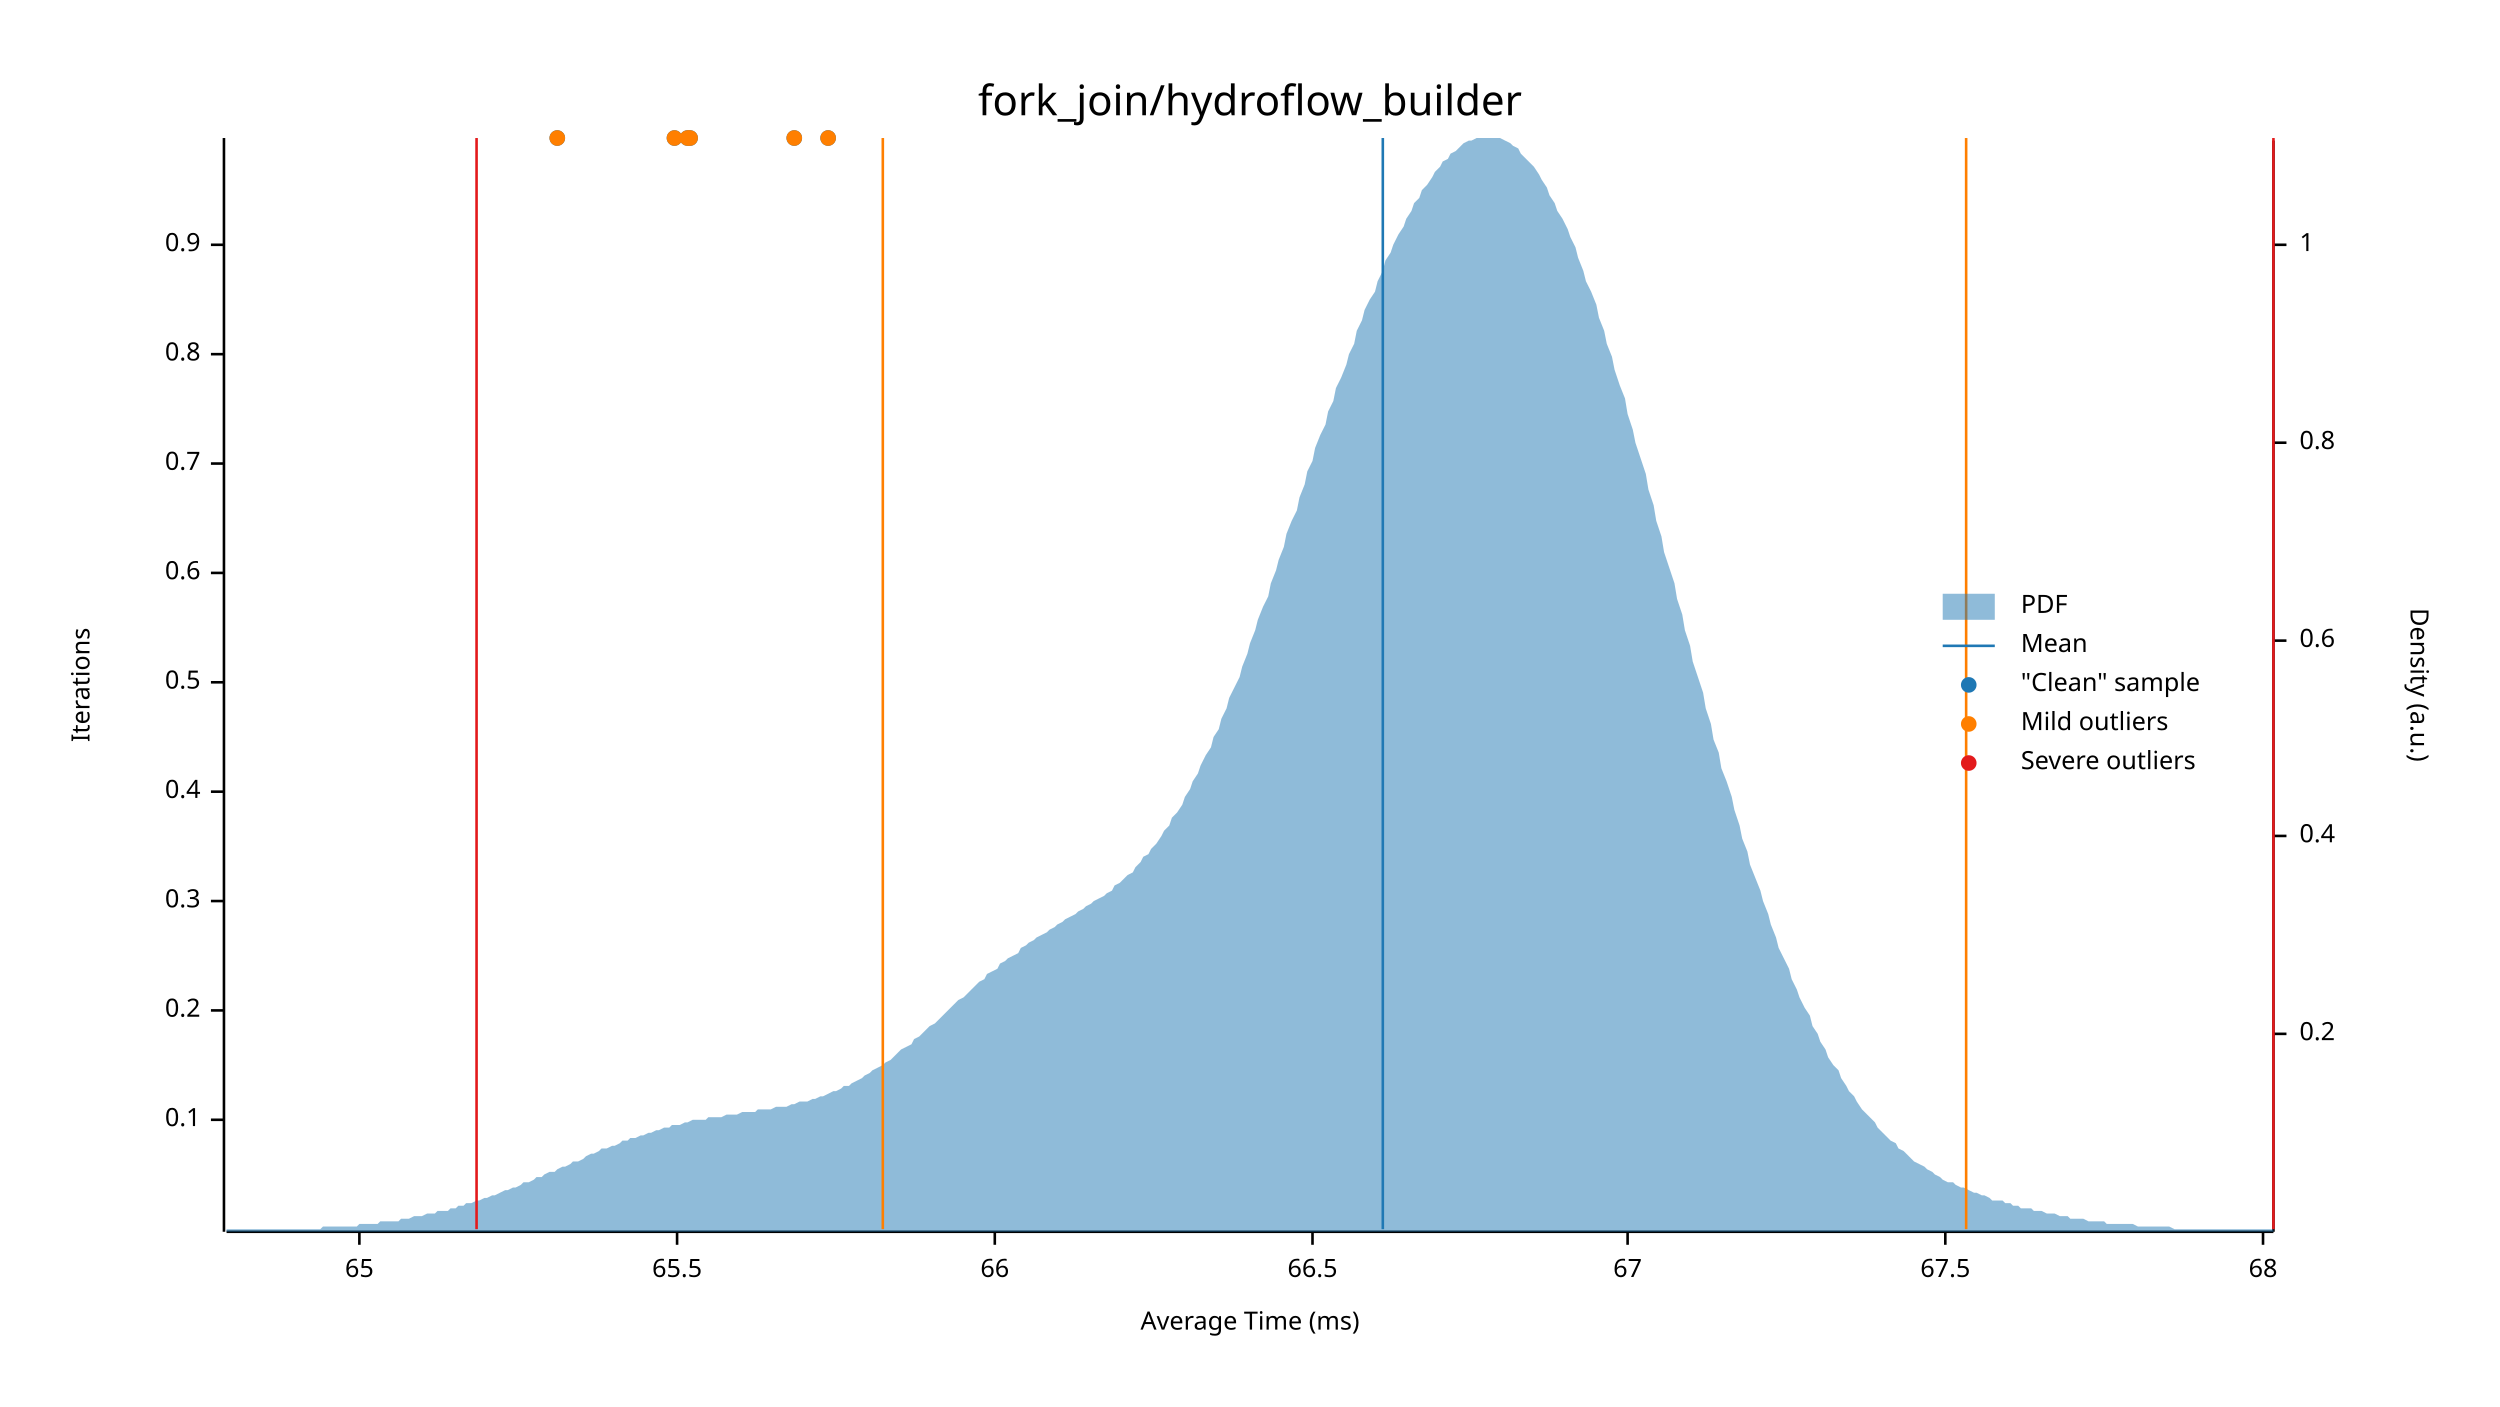
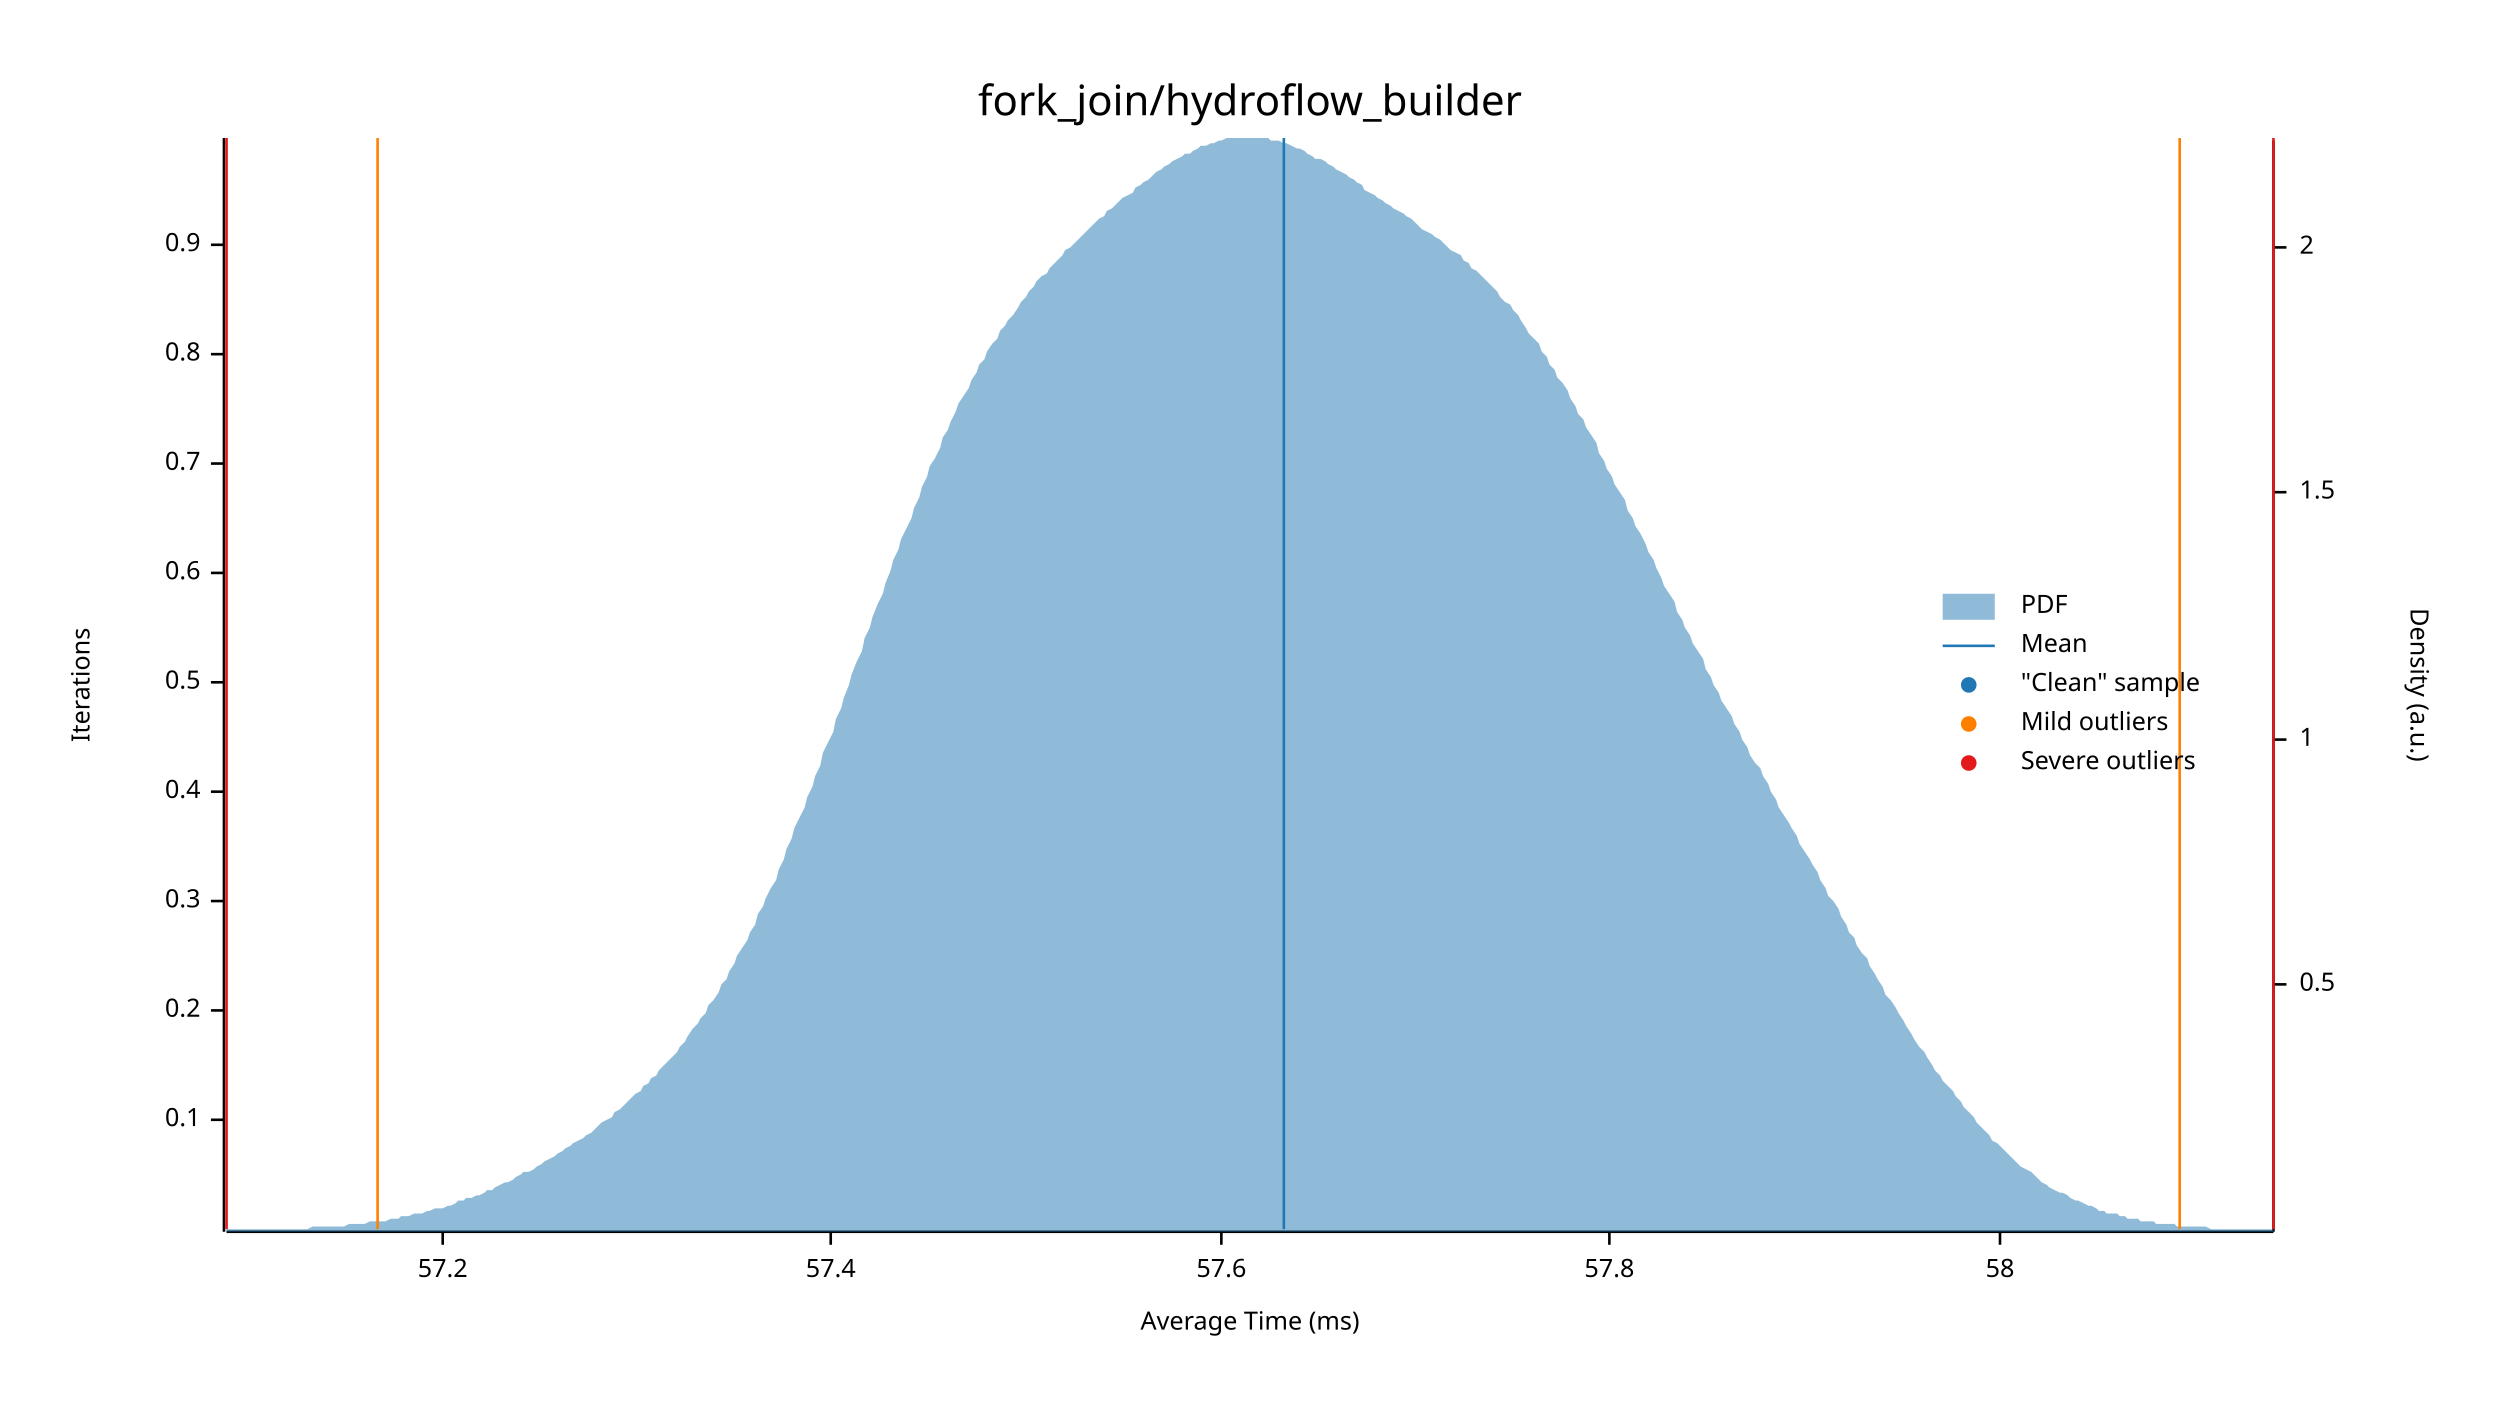
<svg xmlns="http://www.w3.org/2000/svg" width="960" height="540" viewBox="0 0 960 540">
  <text x="480" y="32" dy="0.76em" text-anchor="middle" font-family="sans-serif" font-size="16.129" opacity="1" fill="#000000">
fork_join/hydroflow_builder
</text>
  <text x="27" y="263" dy="0.76em" text-anchor="middle" font-family="sans-serif" font-size="9.677" opacity="1" fill="#000000" transform="rotate(270, 27, 263)">
Iterations
</text>
  <text x="480" y="513" dy="-0.5ex" text-anchor="middle" font-family="sans-serif" font-size="9.677" opacity="1" fill="#000000">
Average Time (ms)
</text>
  <polyline fill="none" opacity="1" stroke="#000000" stroke-width="1" points="86,53 86,473 " />
  <text x="77" y="430" dy="0.5ex" text-anchor="end" font-family="sans-serif" font-size="9.677" opacity="1" fill="#000000">
0.1
</text>
  <polyline fill="none" opacity="1" stroke="#000000" stroke-width="1" points="81,430 86,430 " />
  <text x="77" y="388" dy="0.5ex" text-anchor="end" font-family="sans-serif" font-size="9.677" opacity="1" fill="#000000">
0.2
</text>
  <polyline fill="none" opacity="1" stroke="#000000" stroke-width="1" points="81,388 86,388 " />
  <text x="77" y="346" dy="0.5ex" text-anchor="end" font-family="sans-serif" font-size="9.677" opacity="1" fill="#000000">
0.3
</text>
  <polyline fill="none" opacity="1" stroke="#000000" stroke-width="1" points="81,346 86,346 " />
  <text x="77" y="304" dy="0.5ex" text-anchor="end" font-family="sans-serif" font-size="9.677" opacity="1" fill="#000000">
0.4
</text>
  <polyline fill="none" opacity="1" stroke="#000000" stroke-width="1" points="81,304 86,304 " />
  <text x="77" y="262" dy="0.5ex" text-anchor="end" font-family="sans-serif" font-size="9.677" opacity="1" fill="#000000">
0.5
</text>
  <polyline fill="none" opacity="1" stroke="#000000" stroke-width="1" points="81,262 86,262 " />
  <text x="77" y="220" dy="0.5ex" text-anchor="end" font-family="sans-serif" font-size="9.677" opacity="1" fill="#000000">
0.6
</text>
  <polyline fill="none" opacity="1" stroke="#000000" stroke-width="1" points="81,220 86,220 " />
  <text x="77" y="178" dy="0.5ex" text-anchor="end" font-family="sans-serif" font-size="9.677" opacity="1" fill="#000000">
0.7
</text>
  <polyline fill="none" opacity="1" stroke="#000000" stroke-width="1" points="81,178 86,178 " />
  <text x="77" y="136" dy="0.5ex" text-anchor="end" font-family="sans-serif" font-size="9.677" opacity="1" fill="#000000">
0.8
</text>
  <polyline fill="none" opacity="1" stroke="#000000" stroke-width="1" points="81,136 86,136 " />
  <text x="77" y="94" dy="0.5ex" text-anchor="end" font-family="sans-serif" font-size="9.677" opacity="1" fill="#000000">
0.9
</text>
  <polyline fill="none" opacity="1" stroke="#000000" stroke-width="1" points="81,94 86,94 " />
  <polyline fill="none" opacity="1" stroke="#000000" stroke-width="1" points="87,473 873,473 " />
-   <text x="138" y="483" dy="0.76em" text-anchor="middle" font-family="sans-serif" font-size="9.677" opacity="1" fill="#000000">
- 65
+   <text x="170" y="483" dy="0.76em" text-anchor="middle" font-family="sans-serif" font-size="9.677" opacity="1" fill="#000000">
+ 57.2
</text>
-   <polyline fill="none" opacity="1" stroke="#000000" stroke-width="1" points="138,473 138,478 " />
-   <text x="260" y="483" dy="0.76em" text-anchor="middle" font-family="sans-serif" font-size="9.677" opacity="1" fill="#000000">
- 65.5
+   <polyline fill="none" opacity="1" stroke="#000000" stroke-width="1" points="170,473 170,478 " />
+   <text x="319" y="483" dy="0.76em" text-anchor="middle" font-family="sans-serif" font-size="9.677" opacity="1" fill="#000000">
+ 57.4
</text>
-   <polyline fill="none" opacity="1" stroke="#000000" stroke-width="1" points="260,473 260,478 " />
-   <text x="382" y="483" dy="0.76em" text-anchor="middle" font-family="sans-serif" font-size="9.677" opacity="1" fill="#000000">
- 66
+   <polyline fill="none" opacity="1" stroke="#000000" stroke-width="1" points="319,473 319,478 " />
+   <text x="469" y="483" dy="0.76em" text-anchor="middle" font-family="sans-serif" font-size="9.677" opacity="1" fill="#000000">
+ 57.6
</text>
-   <polyline fill="none" opacity="1" stroke="#000000" stroke-width="1" points="382,473 382,478 " />
-   <text x="504" y="483" dy="0.76em" text-anchor="middle" font-family="sans-serif" font-size="9.677" opacity="1" fill="#000000">
- 66.5
+   <polyline fill="none" opacity="1" stroke="#000000" stroke-width="1" points="469,473 469,478 " />
+   <text x="618" y="483" dy="0.76em" text-anchor="middle" font-family="sans-serif" font-size="9.677" opacity="1" fill="#000000">
+ 57.8
</text>
-   <polyline fill="none" opacity="1" stroke="#000000" stroke-width="1" points="504,473 504,478 " />
-   <text x="625" y="483" dy="0.76em" text-anchor="middle" font-family="sans-serif" font-size="9.677" opacity="1" fill="#000000">
- 67
+   <polyline fill="none" opacity="1" stroke="#000000" stroke-width="1" points="618,473 618,478 " />
+   <text x="768" y="483" dy="0.76em" text-anchor="middle" font-family="sans-serif" font-size="9.677" opacity="1" fill="#000000">
+ 58
</text>
-   <polyline fill="none" opacity="1" stroke="#000000" stroke-width="1" points="625,473 625,478 " />
-   <text x="747" y="483" dy="0.76em" text-anchor="middle" font-family="sans-serif" font-size="9.677" opacity="1" fill="#000000">
- 67.5
- </text>
-   <polyline fill="none" opacity="1" stroke="#000000" stroke-width="1" points="747,473 747,478 " />
-   <text x="869" y="483" dy="0.76em" text-anchor="middle" font-family="sans-serif" font-size="9.677" opacity="1" fill="#000000">
- 68
- </text>
-   <polyline fill="none" opacity="1" stroke="#000000" stroke-width="1" points="869,473 869,478 " />
+   <polyline fill="none" opacity="1" stroke="#000000" stroke-width="1" points="768,473 768,478 " />
  <text x="933" y="263" dy="0.76em" text-anchor="middle" font-family="sans-serif" font-size="9.677" opacity="1" fill="#000000" transform="rotate(90, 933, 263)">
Density (a.u.)
</text>
  <polyline fill="none" opacity="1" stroke="#000000" stroke-width="1" points="873,54 873,473 " />
-   <text x="883" y="397" dy="0.5ex" text-anchor="start" font-family="sans-serif" font-size="9.677" opacity="1" fill="#000000">
- 0.2
+   <text x="883" y="378" dy="0.5ex" text-anchor="start" font-family="sans-serif" font-size="9.677" opacity="1" fill="#000000">
+ 0.5
</text>
-   <polyline fill="none" opacity="1" stroke="#000000" stroke-width="1" points="873,397 878,397 " />
-   <text x="883" y="321" dy="0.5ex" text-anchor="start" font-family="sans-serif" font-size="9.677" opacity="1" fill="#000000">
- 0.4
- </text>
-   <polyline fill="none" opacity="1" stroke="#000000" stroke-width="1" points="873,321 878,321 " />
-   <text x="883" y="246" dy="0.5ex" text-anchor="start" font-family="sans-serif" font-size="9.677" opacity="1" fill="#000000">
- 0.6
- </text>
-   <polyline fill="none" opacity="1" stroke="#000000" stroke-width="1" points="873,246 878,246 " />
-   <text x="883" y="170" dy="0.5ex" text-anchor="start" font-family="sans-serif" font-size="9.677" opacity="1" fill="#000000">
- 0.8
- </text>
-   <polyline fill="none" opacity="1" stroke="#000000" stroke-width="1" points="873,170 878,170 " />
-   <text x="883" y="94" dy="0.5ex" text-anchor="start" font-family="sans-serif" font-size="9.677" opacity="1" fill="#000000">
+   <polyline fill="none" opacity="1" stroke="#000000" stroke-width="1" points="873,378 878,378 " />
+   <text x="883" y="284" dy="0.5ex" text-anchor="start" font-family="sans-serif" font-size="9.677" opacity="1" fill="#000000">
1
</text>
-   <polyline fill="none" opacity="1" stroke="#000000" stroke-width="1" points="873,94 878,94 " />
-   <polygon opacity="0.5" fill="#1F78B4" points="87,472 88,472 90,472 91,472 93,472 94,472 96,472 98,472 99,472 101,472 102,472 104,472 105,472 107,472 109,472 110,472 112,472 113,472 115,472 116,472 118,472 120,472 121,472 123,472 124,471 126,471 127,471 129,471 131,471 132,471 134,471 135,471 137,471 138,470 140,470 142,470 143,470 145,470 146,469 148,469 150,469 151,469 153,469 154,468 156,468 157,468 159,467 161,467 162,467 164,466 165,466 167,466 168,465 170,465 172,465 173,464 175,464 176,463 178,463 179,462 181,462 183,461 184,461 186,460 187,460 189,459 190,459 192,458 194,457 195,457 197,456 198,456 200,455 201,454 203,454 205,453 206,452 208,452 209,451 211,450 213,450 214,449 216,448 217,448 219,447 220,446 222,446 224,445 225,444 227,443 228,443 230,442 231,441 233,441 235,440 236,440 238,439 239,438 241,438 242,437 244,437 246,436 247,436 249,435 250,435 252,434 253,434 255,433 257,433 258,432 260,432 261,432 263,431 264,431 266,430 268,430 269,430 271,430 272,429 274,429 276,429 277,429 279,428 280,428 282,428 283,428 285,427 287,427 288,427 290,427 291,426 293,426 294,426 296,426 298,425 299,425 301,425 302,425 304,424 305,424 307,423 309,423 310,423 312,422 313,422 315,421 316,421 318,420 320,419 321,419 323,418 324,417 326,417 327,416 329,415 331,414 332,413 334,412 335,411 337,410 339,409 340,408 342,407 343,406 345,404 346,403 348,402 350,401 351,399 353,398 354,397 356,395 357,394 359,393 361,391 362,390 364,388 365,387 367,385 368,384 370,383 372,381 373,380 375,378 376,377 378,376 379,374 381,373 383,372 384,370 386,369 387,368 389,367 391,366 392,364 394,363 395,362 397,361 398,360 400,359 402,358 403,357 405,356 406,355 408,354 409,353 411,352 413,351 414,350 416,349 417,348 419,347 420,346 422,345 424,344 425,343 427,342 428,340 430,339 431,338 433,336 435,335 436,333 438,331 439,329 441,328 442,326 444,324 446,321 447,319 449,317 450,314 452,312 454,309 455,306 457,303 458,300 460,297 461,294 463,290 465,287 466,283 468,280 469,276 471,272 472,268 474,264 476,260 477,256 479,251 480,247 482,242 483,238 485,233 487,229 488,224 490,219 491,215 493,210 494,205 496,200 498,196 499,191 501,186 502,181 504,177 505,172 507,167 509,163 510,158 512,154 513,149 515,145 517,140 518,136 520,132 521,127 523,123 524,119 526,115 528,112 529,108 531,104 532,100 534,97 535,94 537,90 539,87 540,84 542,81 543,78 545,76 546,73 548,71 550,68 551,66 553,64 554,62 556,61 557,59 559,58 561,56 562,55 564,54 565,54 567,53 568,53 570,53 572,53 573,53 575,53 576,53 578,54 580,55 581,56 583,57 584,59 586,61 587,62 589,64 591,67 592,69 594,72 595,75 597,78 598,81 600,84 602,88 603,91 605,95 606,99 608,104 609,108 611,112 613,117 614,122 616,127 617,132 619,137 620,142 622,148 624,153 625,159 627,165 628,170 630,176 632,182 633,188 635,194 636,200 638,206 639,212 641,218 643,224 644,230 646,236 647,242 649,248 650,254 652,260 654,266 655,272 657,278 658,284 660,289 661,295 663,300 665,306 666,311 668,317 669,322 671,327 672,332 674,337 676,342 677,346 679,351 680,355 682,360 683,364 685,368 687,372 688,376 690,380 691,383 693,387 695,390 696,394 698,397 699,400 701,403 702,406 704,409 706,411 707,414 709,417 710,419 712,421 713,423 715,426 717,428 718,429 720,431 721,433 723,435 724,436 726,438 728,439 729,441 731,442 732,443 734,445 735,446 737,447 739,448 740,449 742,450 743,451 745,452 746,453 748,454 750,454 751,455 753,456 754,456 756,457 758,458 759,458 761,459 762,459 764,460 765,461 767,461 769,461 770,462 772,462 773,463 775,463 776,464 778,464 780,464 781,465 783,465 784,465 786,466 787,466 789,466 791,467 792,467 794,467 795,468 797,468 798,468 800,468 802,469 803,469 805,469 806,469 808,469 809,470 811,470 813,470 814,470 816,470 817,470 819,470 821,471 822,471 824,471 825,471 827,471 828,471 830,471 832,471 833,471 835,472 836,472 838,472 839,472 841,472 843,472 844,472 846,472 847,472 849,472 850,472 852,472 854,472 855,472 857,472 858,472 860,472 861,472 863,472 865,472 866,472 868,472 869,472 871,472 873,472 873,473 87,473 " />
-   <polyline fill="none" opacity="1" stroke="#1F78B4" stroke-width="1" points="531,472 531,53 " />
-   <polyline fill="none" opacity="1" stroke="#FF7F00" stroke-width="1" points="339,472 339,53 " />
-   <polyline fill="none" opacity="1" stroke="#FF7F00" stroke-width="1" points="755,472 755,53 " />
-   <polyline fill="none" opacity="1" stroke="#E31A1C" stroke-width="1" points="183,472 183,53 " />
+   <polyline fill="none" opacity="1" stroke="#000000" stroke-width="1" points="873,284 878,284 " />
+   <text x="883" y="189" dy="0.5ex" text-anchor="start" font-family="sans-serif" font-size="9.677" opacity="1" fill="#000000">
+ 1.5
+ </text>
+   <polyline fill="none" opacity="1" stroke="#000000" stroke-width="1" points="873,189 878,189 " />
+   <text x="883" y="95" dy="0.5ex" text-anchor="start" font-family="sans-serif" font-size="9.677" opacity="1" fill="#000000">
+ 2
+ </text>
+   <polyline fill="none" opacity="1" stroke="#000000" stroke-width="1" points="873,95 878,95 " />
+   <polygon opacity="0.5" fill="#1F78B4" points="87,472 88,472 90,472 91,472 93,472 94,472 96,472 98,472 99,472 101,472 102,472 104,472 105,472 107,472 109,472 110,472 112,472 113,472 115,472 116,472 118,472 120,471 121,471 123,471 124,471 126,471 127,471 129,471 131,471 132,471 134,470 135,470 137,470 138,470 140,470 142,469 143,469 145,469 146,469 148,469 150,468 151,468 153,468 154,467 156,467 157,467 159,466 161,466 162,466 164,465 165,465 167,464 168,464 170,464 172,463 173,463 175,462 176,461 178,461 179,460 181,460 183,459 184,459 186,458 187,457 189,457 190,456 192,455 194,454 195,454 197,453 198,452 200,451 201,450 203,450 205,449 206,448 208,447 209,446 211,445 213,444 214,443 216,442 217,441 219,440 220,439 222,438 224,437 225,436 227,435 228,434 230,432 231,431 233,430 235,429 236,427 238,426 239,425 241,423 242,422 244,420 246,419 247,417 249,416 250,414 252,413 253,411 255,409 257,407 258,406 260,404 261,402 263,400 264,398 266,395 268,393 269,391 271,389 272,386 274,384 276,381 277,378 279,376 280,373 282,370 283,367 285,364 287,361 288,358 290,355 291,351 293,348 294,345 296,341 298,338 299,334 301,330 302,326 304,322 305,318 307,314 309,310 310,306 312,302 313,298 315,294 316,289 318,285 320,281 321,276 323,272 324,268 326,263 327,259 329,254 331,250 332,245 334,241 335,237 337,232 339,228 340,224 342,219 343,215 345,211 346,207 348,203 350,199 351,195 353,191 354,187 356,183 357,179 359,176 361,172 362,168 364,165 365,162 367,158 368,155 370,152 372,149 373,146 375,143 376,140 378,138 379,135 381,132 383,130 384,127 386,125 387,123 389,121 391,118 392,116 394,114 395,112 397,110 398,108 400,106 402,105 403,103 405,101 406,100 408,98 409,96 411,95 413,93 414,92 416,90 417,89 419,87 420,86 422,84 424,83 425,81 427,80 428,79 430,77 431,76 433,75 435,74 436,72 438,71 439,70 441,69 442,68 444,66 446,65 447,64 449,63 450,62 452,61 454,60 455,59 457,59 458,58 460,57 461,56 463,56 465,55 466,55 468,54 469,54 471,53 472,53 474,53 476,53 477,53 479,53 480,53 482,53 483,53 485,53 487,53 488,54 490,54 491,54 493,55 494,55 496,56 498,57 499,57 501,58 502,59 504,60 505,61 507,61 509,62 510,63 512,64 513,65 515,66 517,67 518,68 520,69 521,70 523,71 524,73 526,74 528,75 529,76 531,77 532,78 534,79 535,80 537,81 539,82 540,83 542,84 543,85 545,87 546,88 548,89 550,90 551,91 553,92 554,93 556,95 557,96 559,97 561,98 562,100 564,101 565,103 567,104 568,105 570,107 572,109 573,110 575,112 576,114 578,116 580,117 581,119 583,121 584,123 586,126 587,128 589,130 591,132 592,135 594,137 595,140 597,142 598,145 600,147 602,150 603,153 605,156 606,159 608,161 609,164 611,167 613,170 614,174 616,177 617,180 619,183 620,186 622,189 624,192 625,196 627,199 628,202 630,205 632,209 633,212 635,215 636,218 638,222 639,225 641,228 643,231 644,235 646,238 647,241 649,244 650,247 652,250 654,253 655,257 657,260 658,263 660,266 661,269 663,272 665,275 666,278 668,281 669,284 671,287 672,290 674,293 676,295 677,298 679,301 680,304 682,307 683,310 685,313 687,316 688,318 690,321 691,324 693,327 695,330 696,332 698,335 699,338 701,341 702,344 704,346 706,349 707,352 709,355 710,358 712,360 713,363 715,366 717,368 718,371 720,374 721,376 723,379 724,382 726,384 728,387 729,389 731,392 732,394 734,397 735,399 737,402 739,404 740,406 742,409 743,411 745,413 746,415 748,417 750,419 751,421 753,423 754,425 756,427 758,429 759,431 761,433 762,434 764,436 765,438 767,439 769,441 770,442 772,444 773,445 775,447 776,448 778,449 780,450 781,451 783,453 784,454 786,455 787,456 789,457 791,458 792,458 794,459 795,460 797,461 798,461 800,462 802,463 803,463 805,464 806,465 808,465 809,466 811,466 813,466 814,467 816,467 817,468 819,468 821,468 822,469 824,469 825,469 827,469 828,470 830,470 832,470 833,470 835,470 836,471 838,471 839,471 841,471 843,471 844,471 846,471 847,471 849,472 850,472 852,472 854,472 855,472 857,472 858,472 860,472 861,472 863,472 865,472 866,472 868,472 869,472 871,472 873,472 873,473 87,473 " />
+   <polyline fill="none" opacity="1" stroke="#1F78B4" stroke-width="1" points="493,472 493,53 " />
+   <polyline fill="none" opacity="1" stroke="#FF7F00" stroke-width="1" points="145,472 145,53 " />
+   <polyline fill="none" opacity="1" stroke="#FF7F00" stroke-width="1" points="837,472 837,53 " />
+   <polyline fill="none" opacity="1" stroke="#E31A1C" stroke-width="1" points="87,472 87,53 " />
  <polyline fill="none" opacity="1" stroke="#E31A1C" stroke-width="1" points="873,472 873,53 " />
-   <circle cx="214" cy="53" r="3" opacity="1" fill="#1F78B4" stroke="none" stroke-width="1" />
-   <circle cx="318" cy="53" r="3" opacity="1" fill="#1F78B4" stroke="none" stroke-width="1" />
-   <circle cx="259" cy="53" r="3" opacity="1" fill="#1F78B4" stroke="none" stroke-width="1" />
-   <circle cx="265" cy="53" r="3" opacity="1" fill="#1F78B4" stroke="none" stroke-width="1" />
-   <circle cx="264" cy="53" r="3" opacity="1" fill="#1F78B4" stroke="none" stroke-width="1" />
-   <circle cx="305" cy="53" r="3" opacity="1" fill="#1F78B4" stroke="none" stroke-width="1" />
-   <circle cx="214" cy="53" r="3" opacity="1" fill="#FF7F00" stroke="none" stroke-width="1" />
-   <circle cx="318" cy="53" r="3" opacity="1" fill="#FF7F00" stroke="none" stroke-width="1" />
-   <circle cx="259" cy="53" r="3" opacity="1" fill="#FF7F00" stroke="none" stroke-width="1" />
-   <circle cx="265" cy="53" r="3" opacity="1" fill="#FF7F00" stroke="none" stroke-width="1" />
-   <circle cx="264" cy="53" r="3" opacity="1" fill="#FF7F00" stroke="none" stroke-width="1" />
-   <circle cx="305" cy="53" r="3" opacity="1" fill="#FF7F00" stroke="none" stroke-width="1" />
  <text x="776" y="228" dy="0.76em" text-anchor="start" font-family="sans-serif" font-size="9.677" opacity="1" fill="#000000">
PDF
</text>
  <text x="776" y="243" dy="0.76em" text-anchor="start" font-family="sans-serif" font-size="9.677" opacity="1" fill="#000000">
Mean
</text>
  <text x="776" y="258" dy="0.76em" text-anchor="start" font-family="sans-serif" font-size="9.677" opacity="1" fill="#000000">
"Clean" sample
</text>
  <text x="776" y="273" dy="0.76em" text-anchor="start" font-family="sans-serif" font-size="9.677" opacity="1" fill="#000000">
Mild outliers
</text>
  <text x="776" y="288" dy="0.76em" text-anchor="start" font-family="sans-serif" font-size="9.677" opacity="1" fill="#000000">
Severe outliers
</text>
  <rect x="746" y="228" width="20" height="10" opacity="0.5" fill="#1F78B4" stroke="none" />
  <polyline fill="none" opacity="1" stroke="#1F78B4" stroke-width="1" points="746,248 766,248 " />
  <circle cx="756" cy="263" r="3" opacity="1" fill="#1F78B4" stroke="none" stroke-width="1" />
  <circle cx="756" cy="278" r="3" opacity="1" fill="#FF7F00" stroke="none" stroke-width="1" />
  <circle cx="756" cy="293" r="3" opacity="1" fill="#E31A1C" stroke="none" stroke-width="1" />
</svg>
